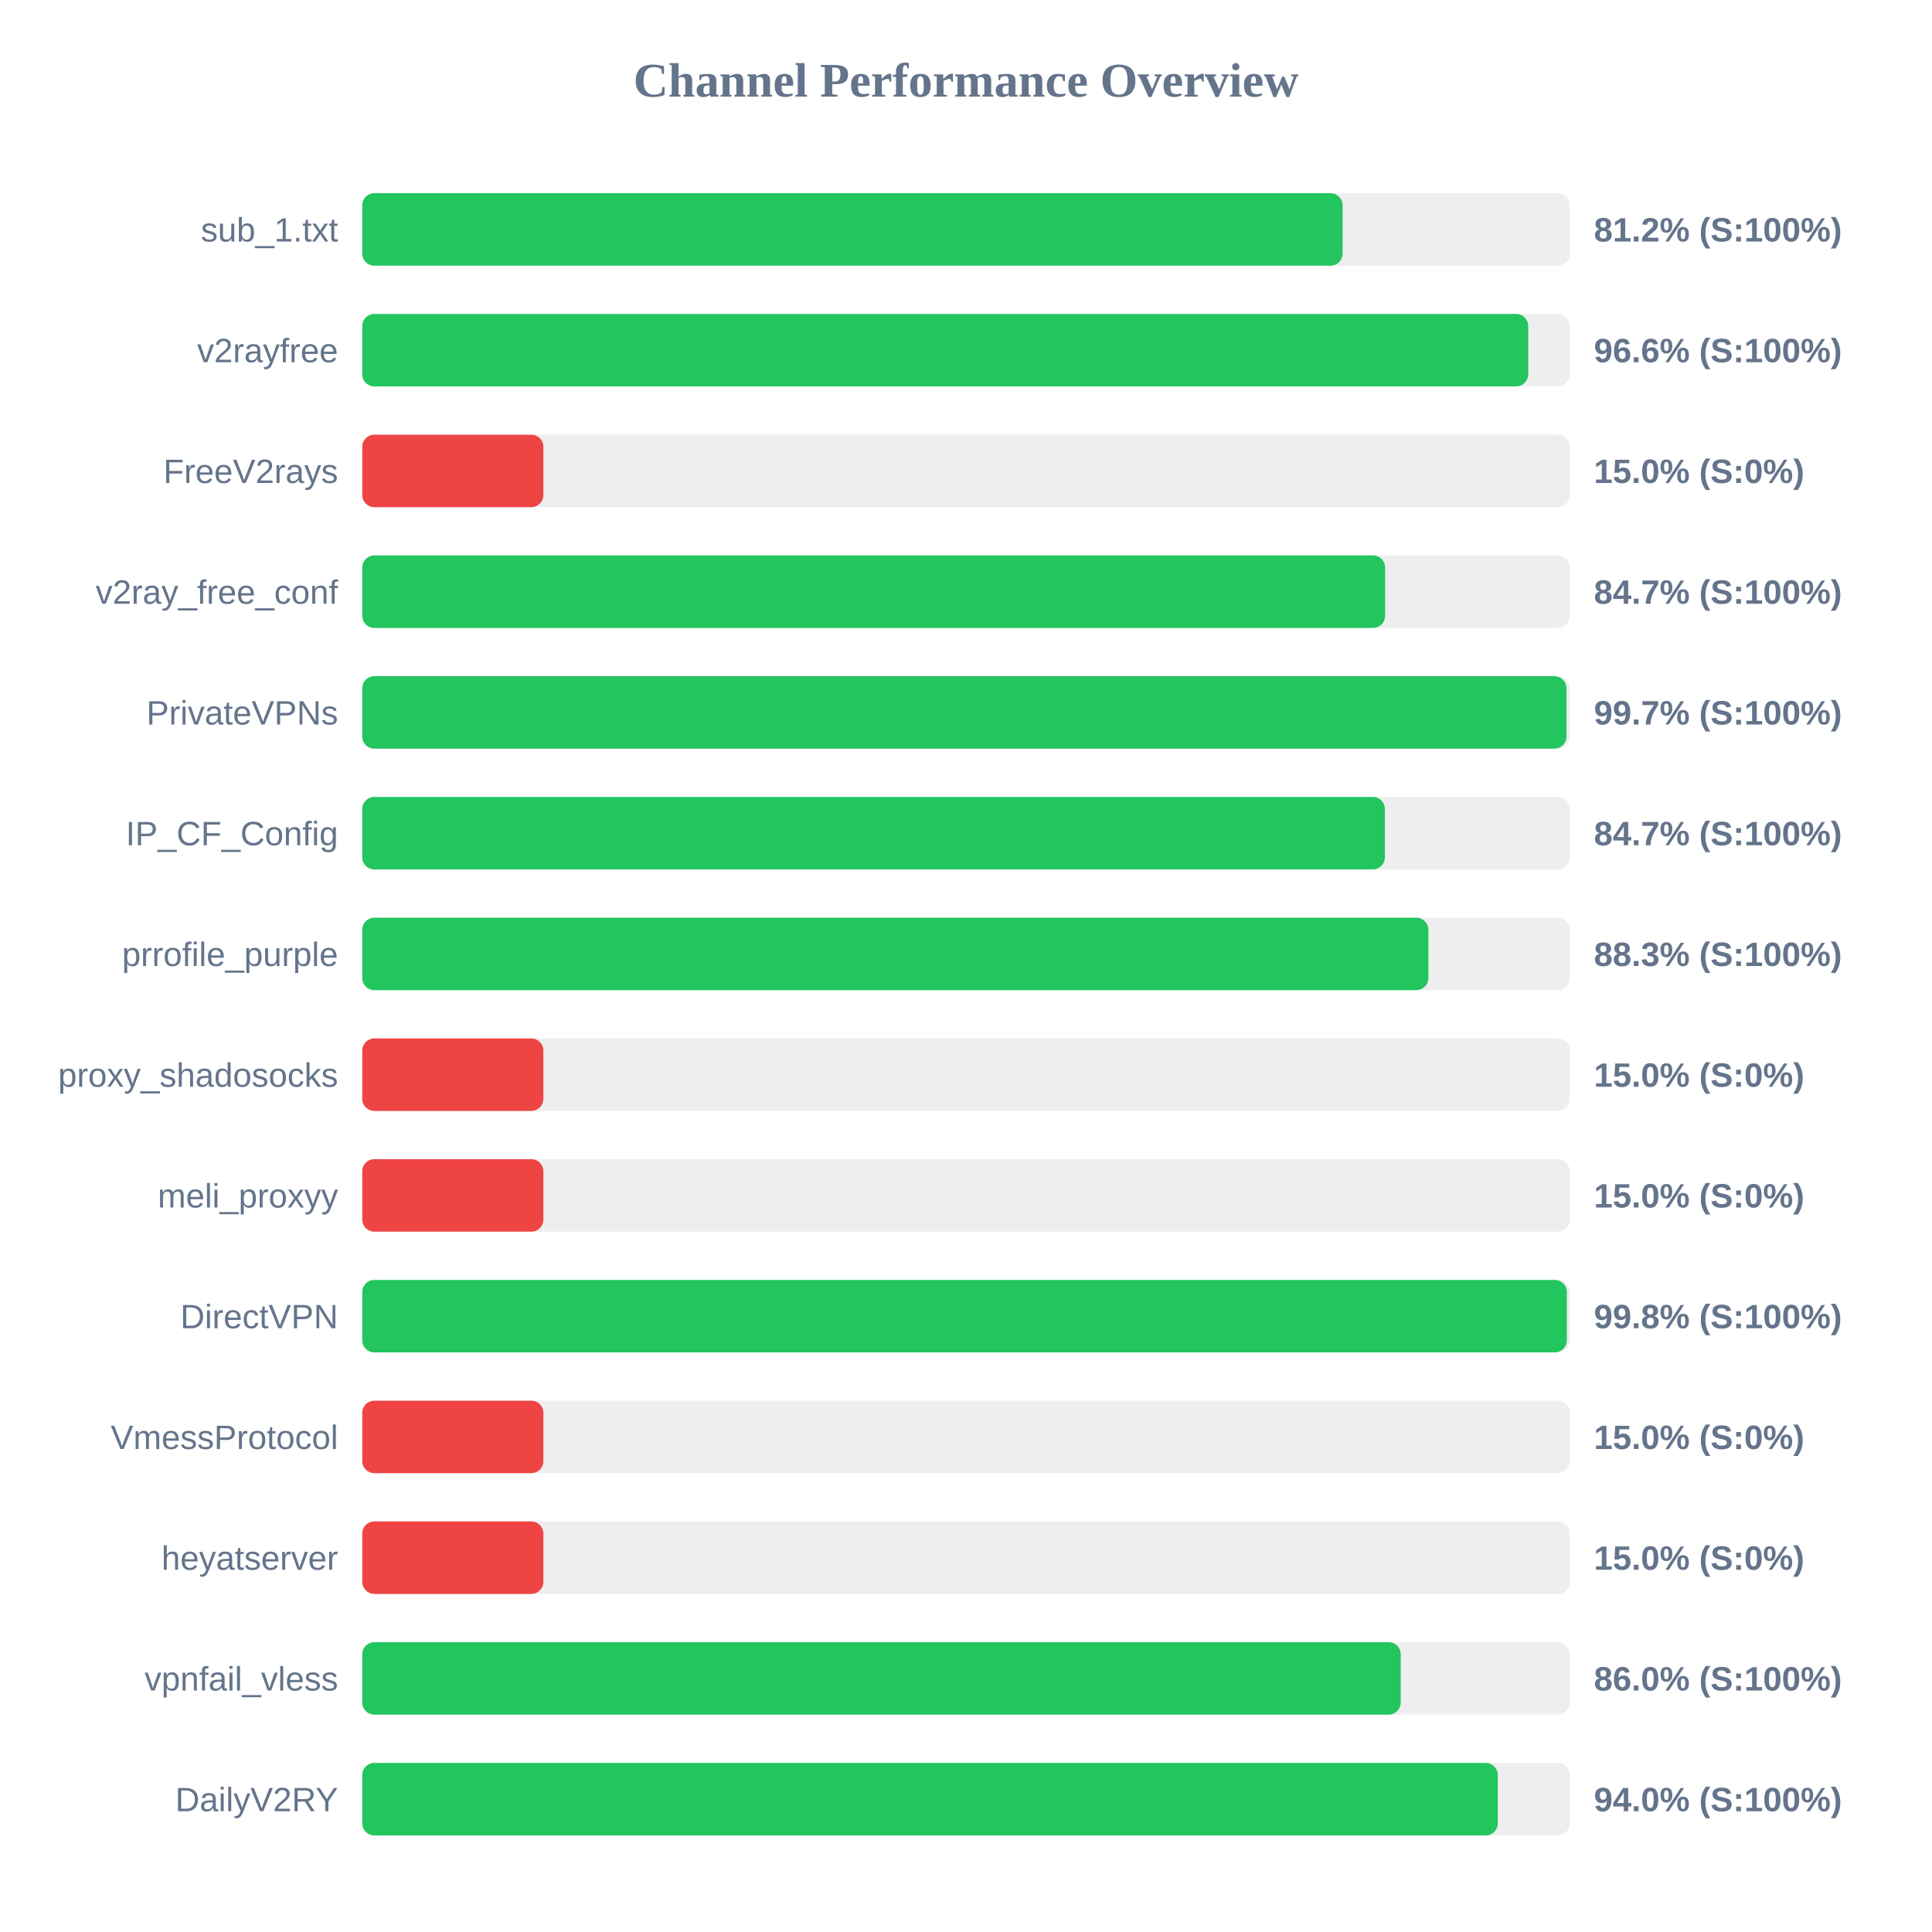
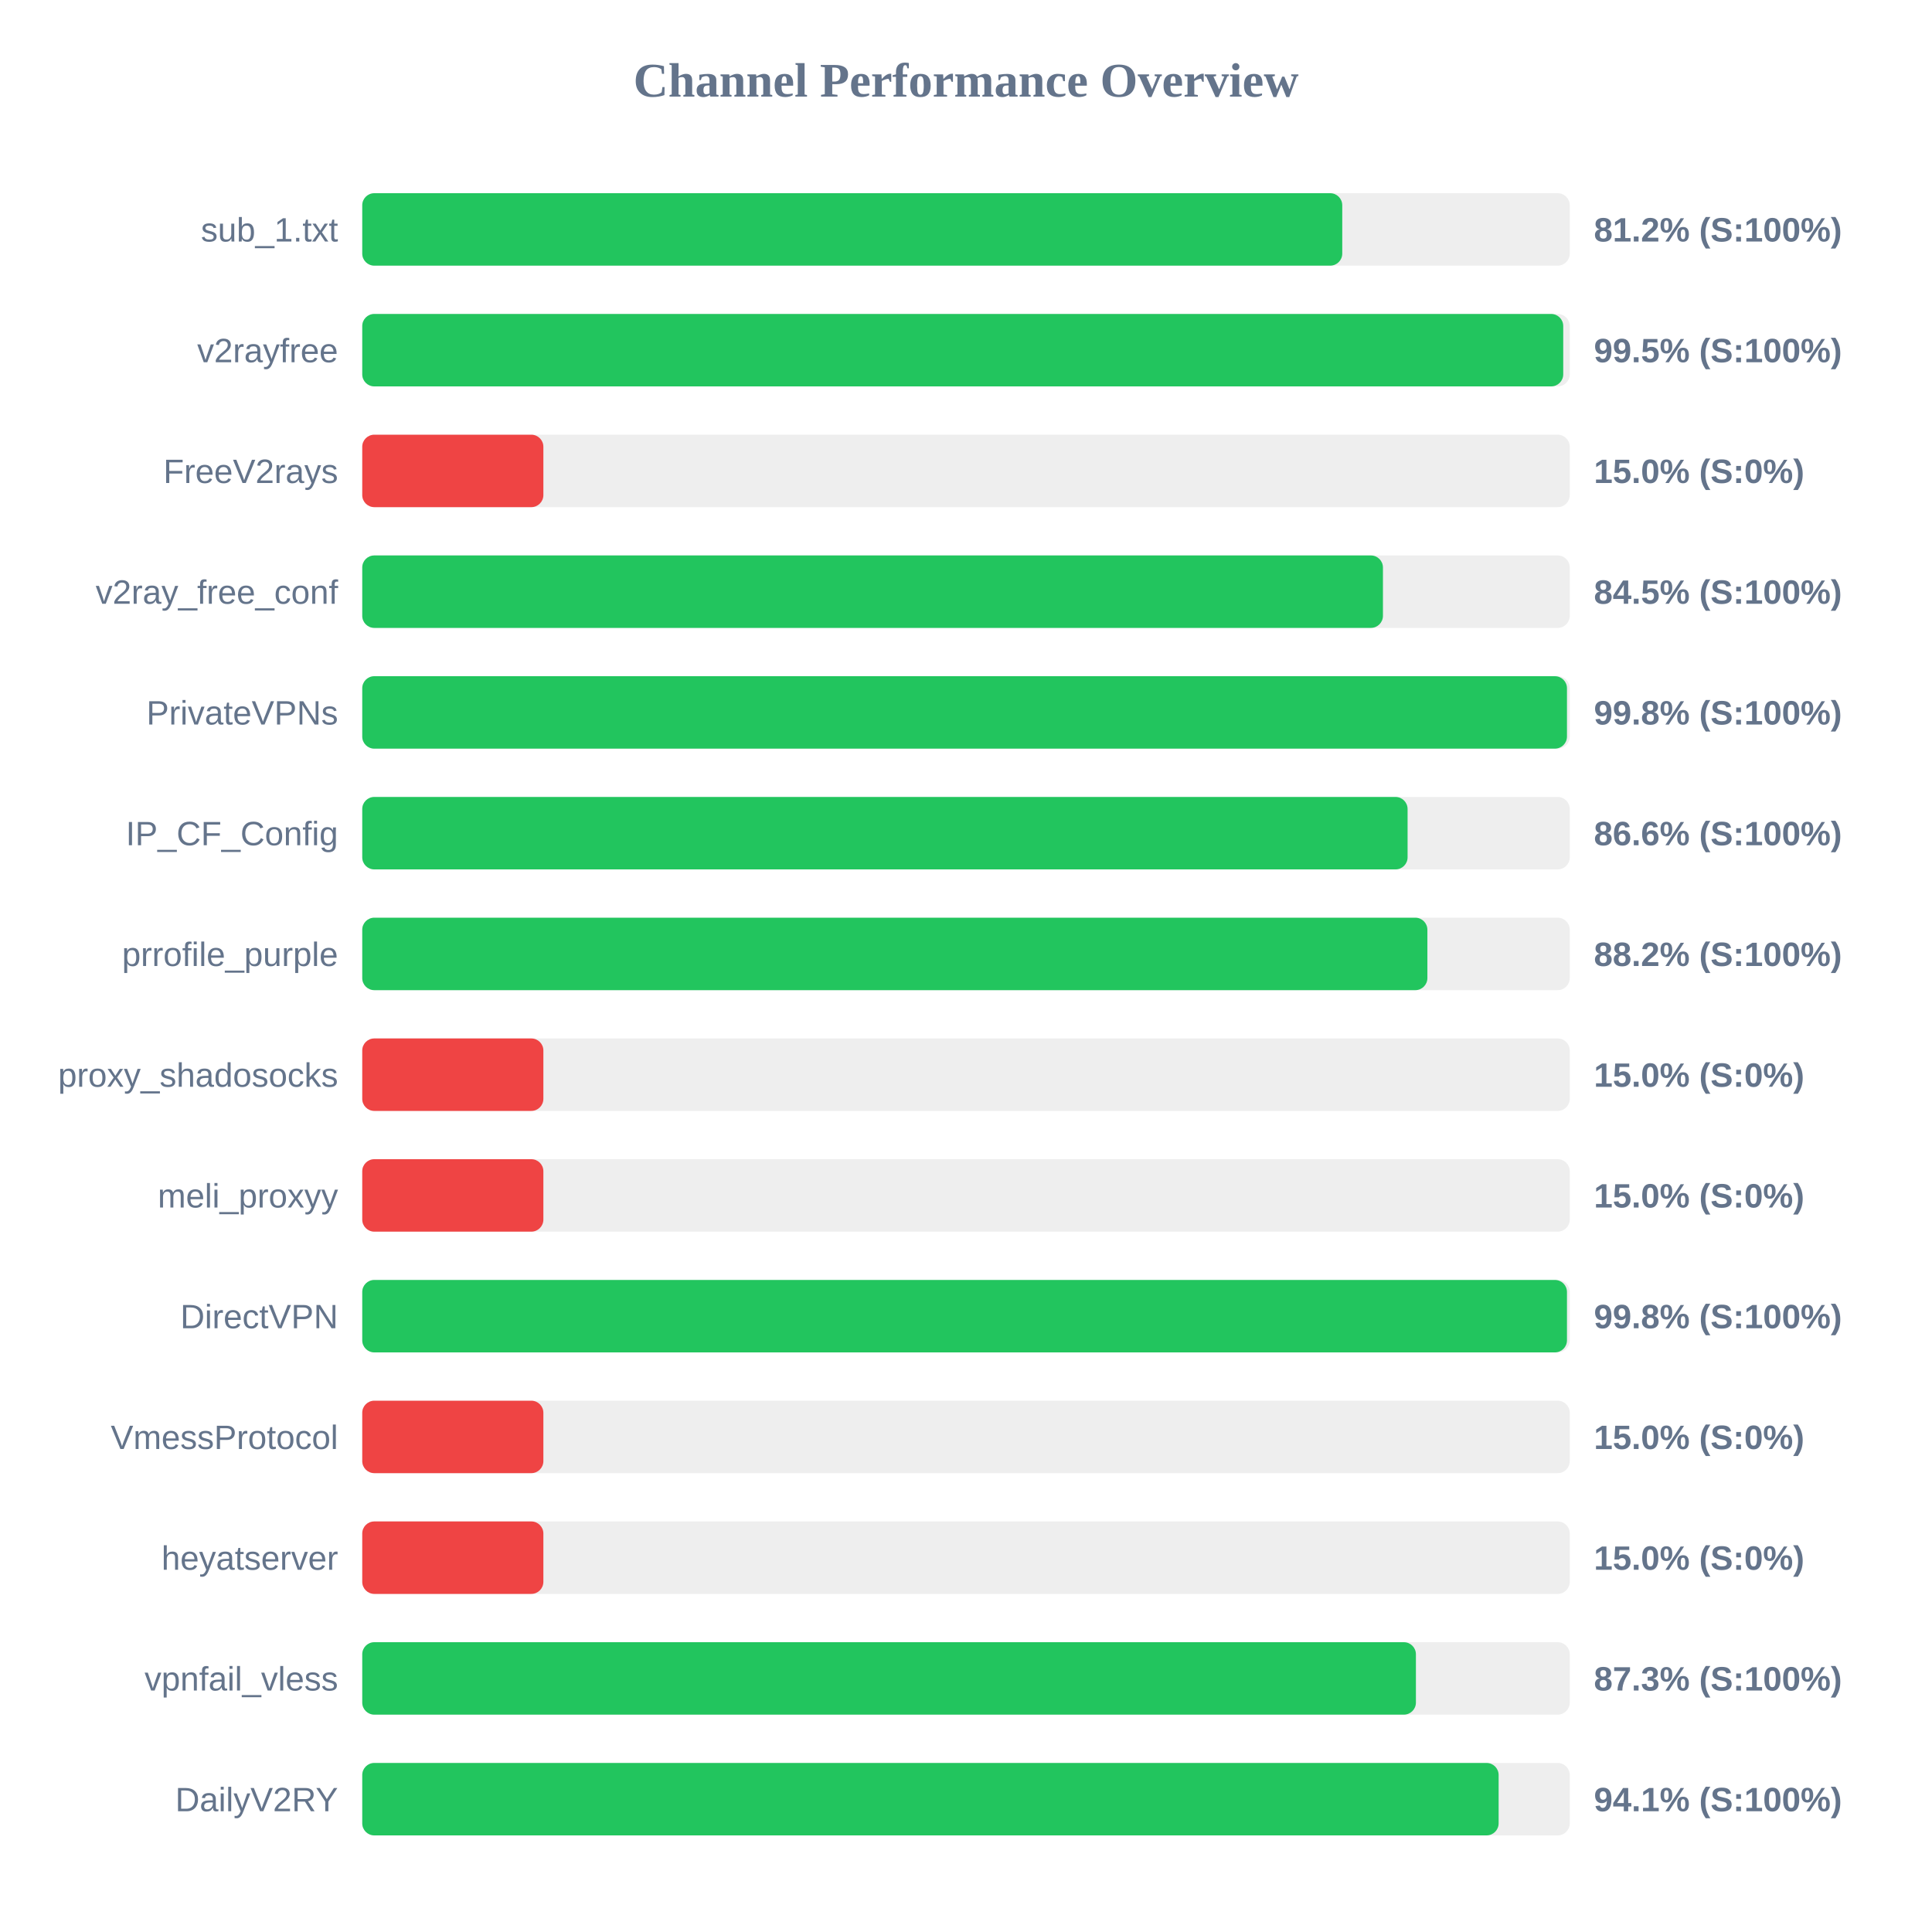
<svg xmlns="http://www.w3.org/2000/svg" width="800" height="800" version="1.1">
  <style>
        .row { font: 14px Arial; fill: #64748b; }
        .score { font: bold 14px Arial; fill: #64748b; }
    </style>
  <text x="400" y="40" text-anchor="middle" font-size="20px" font-weight="bold" fill="#64748b">Channel Performance Overview</text>
  <rect x="150" y="80" width="500" height="30" fill="#eee" rx="5" />
-   <rect x="150" y="80" width="405.95" height="30" fill="#22c55e" rx="5" />
+   <rect x="150" y="80" width="405.8" height="30" fill="#22c55e" rx="5" />
  <text x="140" y="100" text-anchor="end" class="row">sub_1.txt</text>
  <text x="660" y="100" text-anchor="start" class="score">81.2% (S:100%)</text>
  <rect x="150" y="130" width="500" height="30" fill="#eee" rx="5" />
-   <rect x="150" y="130" width="482.8" height="30" fill="#22c55e" rx="5" />
+   <rect x="150" y="130" width="497.3" height="30" fill="#22c55e" rx="5" />
  <text x="140" y="150" text-anchor="end" class="row">v2rayfree</text>
-   <text x="660" y="150" text-anchor="start" class="score">96.6% (S:100%)</text>
+   <text x="660" y="150" text-anchor="start" class="score">99.5% (S:100%)</text>
  <rect x="150" y="180" width="500" height="30" fill="#eee" rx="5" />
  <rect x="150" y="180" width="75.0" height="30" fill="#ef4444" rx="5" />
  <text x="140" y="200" text-anchor="end" class="row">FreeV2rays</text>
  <text x="660" y="200" text-anchor="start" class="score">15.0% (S:0%)</text>
  <rect x="150" y="230" width="500" height="30" fill="#eee" rx="5" />
-   <rect x="150" y="230" width="423.55" height="30" fill="#22c55e" rx="5" />
+   <rect x="150" y="230" width="422.65" height="30" fill="#22c55e" rx="5" />
  <text x="140" y="250" text-anchor="end" class="row">v2ray_free_conf</text>
-   <text x="660" y="250" text-anchor="start" class="score">84.7% (S:100%)</text>
+   <text x="660" y="250" text-anchor="start" class="score">84.5% (S:100%)</text>
  <rect x="150" y="280" width="500" height="30" fill="#eee" rx="5" />
-   <rect x="150" y="280" width="498.65" height="30" fill="#22c55e" rx="5" />
+   <rect x="150" y="280" width="498.85" height="30" fill="#22c55e" rx="5" />
  <text x="140" y="300" text-anchor="end" class="row">PrivateVPNs</text>
-   <text x="660" y="300" text-anchor="start" class="score">99.7% (S:100%)</text>
+   <text x="660" y="300" text-anchor="start" class="score">99.8% (S:100%)</text>
  <rect x="150" y="330" width="500" height="30" fill="#eee" rx="5" />
-   <rect x="150" y="330" width="423.45" height="30" fill="#22c55e" rx="5" />
+   <rect x="150" y="330" width="432.85" height="30" fill="#22c55e" rx="5" />
  <text x="140" y="350" text-anchor="end" class="row">IP_CF_Config</text>
-   <text x="660" y="350" text-anchor="start" class="score">84.7% (S:100%)</text>
+   <text x="660" y="350" text-anchor="start" class="score">86.6% (S:100%)</text>
  <rect x="150" y="380" width="500" height="30" fill="#eee" rx="5" />
-   <rect x="150" y="380" width="441.45" height="30" fill="#22c55e" rx="5" />
+   <rect x="150" y="380" width="441.05" height="30" fill="#22c55e" rx="5" />
  <text x="140" y="400" text-anchor="end" class="row">prrofile_purple</text>
-   <text x="660" y="400" text-anchor="start" class="score">88.3% (S:100%)</text>
+   <text x="660" y="400" text-anchor="start" class="score">88.2% (S:100%)</text>
  <rect x="150" y="430" width="500" height="30" fill="#eee" rx="5" />
  <rect x="150" y="430" width="75.0" height="30" fill="#ef4444" rx="5" />
  <text x="140" y="450" text-anchor="end" class="row">proxy_shadosocks</text>
  <text x="660" y="450" text-anchor="start" class="score">15.0% (S:0%)</text>
  <rect x="150" y="480" width="500" height="30" fill="#eee" rx="5" />
  <rect x="150" y="480" width="75.0" height="30" fill="#ef4444" rx="5" />
  <text x="140" y="500" text-anchor="end" class="row">meli_proxyy</text>
  <text x="660" y="500" text-anchor="start" class="score">15.0% (S:0%)</text>
  <rect x="150" y="530" width="500" height="30" fill="#eee" rx="5" />
-   <rect x="150" y="530" width="498.8" height="30" fill="#22c55e" rx="5" />
+   <rect x="150" y="530" width="498.85" height="30" fill="#22c55e" rx="5" />
  <text x="140" y="550" text-anchor="end" class="row">DirectVPN</text>
  <text x="660" y="550" text-anchor="start" class="score">99.8% (S:100%)</text>
  <rect x="150" y="580" width="500" height="30" fill="#eee" rx="5" />
  <rect x="150" y="580" width="75.0" height="30" fill="#ef4444" rx="5" />
  <text x="140" y="600" text-anchor="end" class="row">VmessProtocol</text>
  <text x="660" y="600" text-anchor="start" class="score">15.0% (S:0%)</text>
  <rect x="150" y="630" width="500" height="30" fill="#eee" rx="5" />
  <rect x="150" y="630" width="75.0" height="30" fill="#ef4444" rx="5" />
  <text x="140" y="650" text-anchor="end" class="row">heyatserver</text>
  <text x="660" y="650" text-anchor="start" class="score">15.0% (S:0%)</text>
  <rect x="150" y="680" width="500" height="30" fill="#eee" rx="5" />
-   <rect x="150" y="680" width="430.0" height="30" fill="#22c55e" rx="5" />
+   <rect x="150" y="680" width="436.3" height="30" fill="#22c55e" rx="5" />
  <text x="140" y="700" text-anchor="end" class="row">vpnfail_vless</text>
-   <text x="660" y="700" text-anchor="start" class="score">86.0% (S:100%)</text>
+   <text x="660" y="700" text-anchor="start" class="score">87.3% (S:100%)</text>
  <rect x="150" y="730" width="500" height="30" fill="#eee" rx="5" />
-   <rect x="150" y="730" width="470.2" height="30" fill="#22c55e" rx="5" />
+   <rect x="150" y="730" width="470.55" height="30" fill="#22c55e" rx="5" />
  <text x="140" y="750" text-anchor="end" class="row">DailyV2RY</text>
-   <text x="660" y="750" text-anchor="start" class="score">94.0% (S:100%)</text>
+   <text x="660" y="750" text-anchor="start" class="score">94.1% (S:100%)</text>
</svg>
